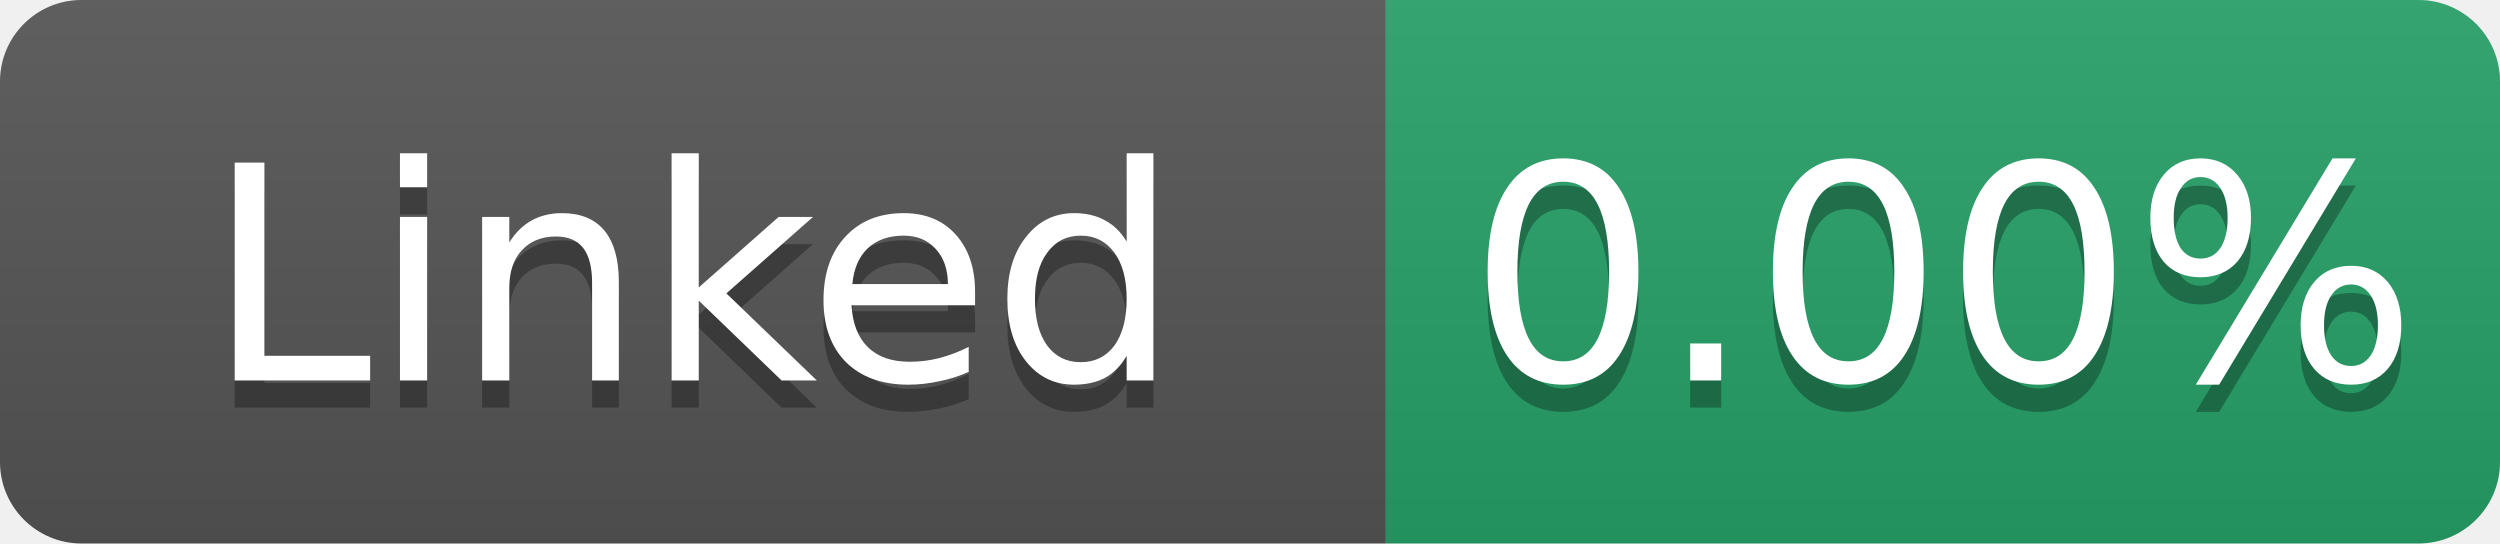
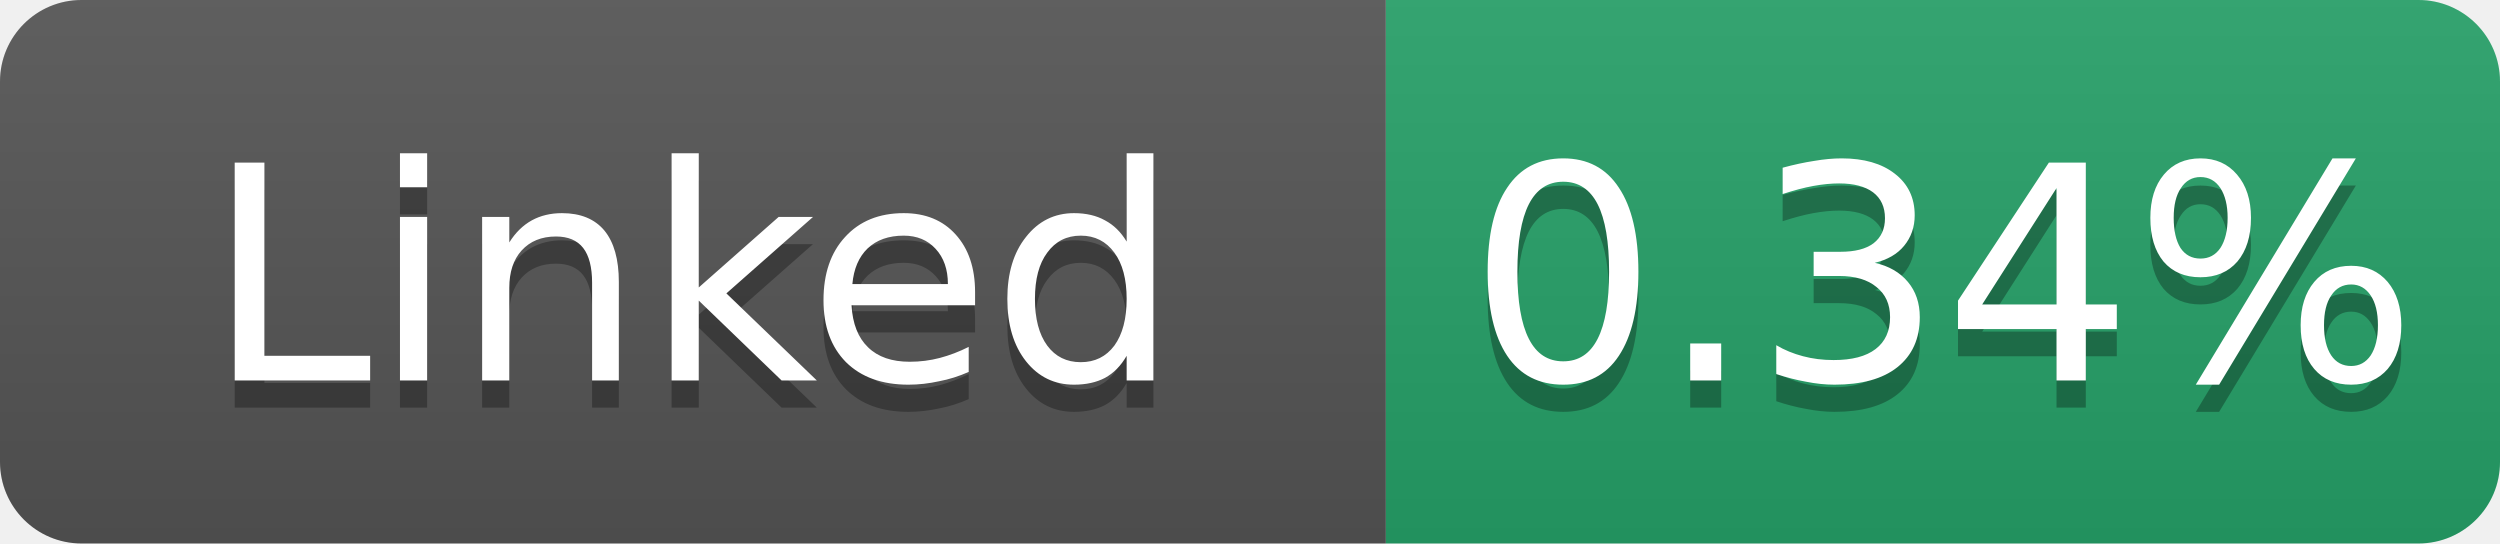
- <svg xmlns="http://www.w3.org/2000/svg" width="92" height="20" role="img" aria-label="Linked: 0.00%">
+ <svg xmlns="http://www.w3.org/2000/svg" width="92" height="20" role="img" aria-label="Linked: 0.34%">
  <linearGradient id="s" x2="0" y2="100%">
    <stop offset="0" stop-color="#bbb" stop-opacity=".1" />
    <stop offset="1" stop-opacity=".1" />
  </linearGradient>
  <clipPath id="r">
    <rect width="92" height="20" rx="3" fill="#fff" />
  </clipPath>
  <g clip-path="url(#r)">
    <rect width="51" height="20" fill="#555" />
    <rect x="51" width="41" height="20" fill="#26a269" />
    <rect width="92" height="20" fill="url(#s)" />
  </g>
  <g fill="#fff" text-anchor="middle" font-family="Verdana,Geneva,DejaVu Sans,sans-serif" font-size="11">
    <text x="25.5" y="15" fill="#010101" fill-opacity=".3">Linked</text>
    <text x="25.5" y="14">Linked</text>
-     <text x="71.5" y="15" fill="#010101" fill-opacity=".3">0.00%</text>
-     <text x="71.5" y="14">0.00%</text>
+     <text x="71.5" y="15" fill="#010101" fill-opacity=".3">0.34%</text>
+     <text x="71.5" y="14">0.34%</text>
  </g>
</svg>
